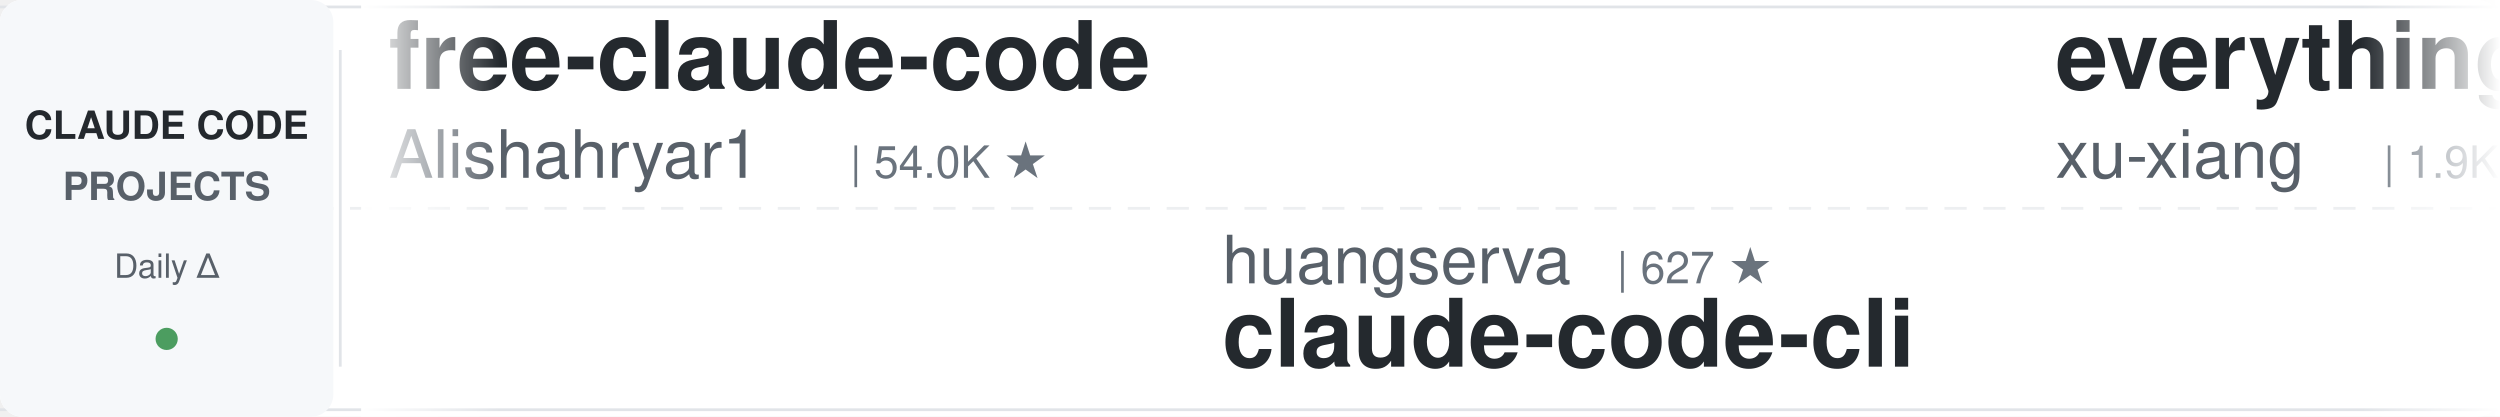
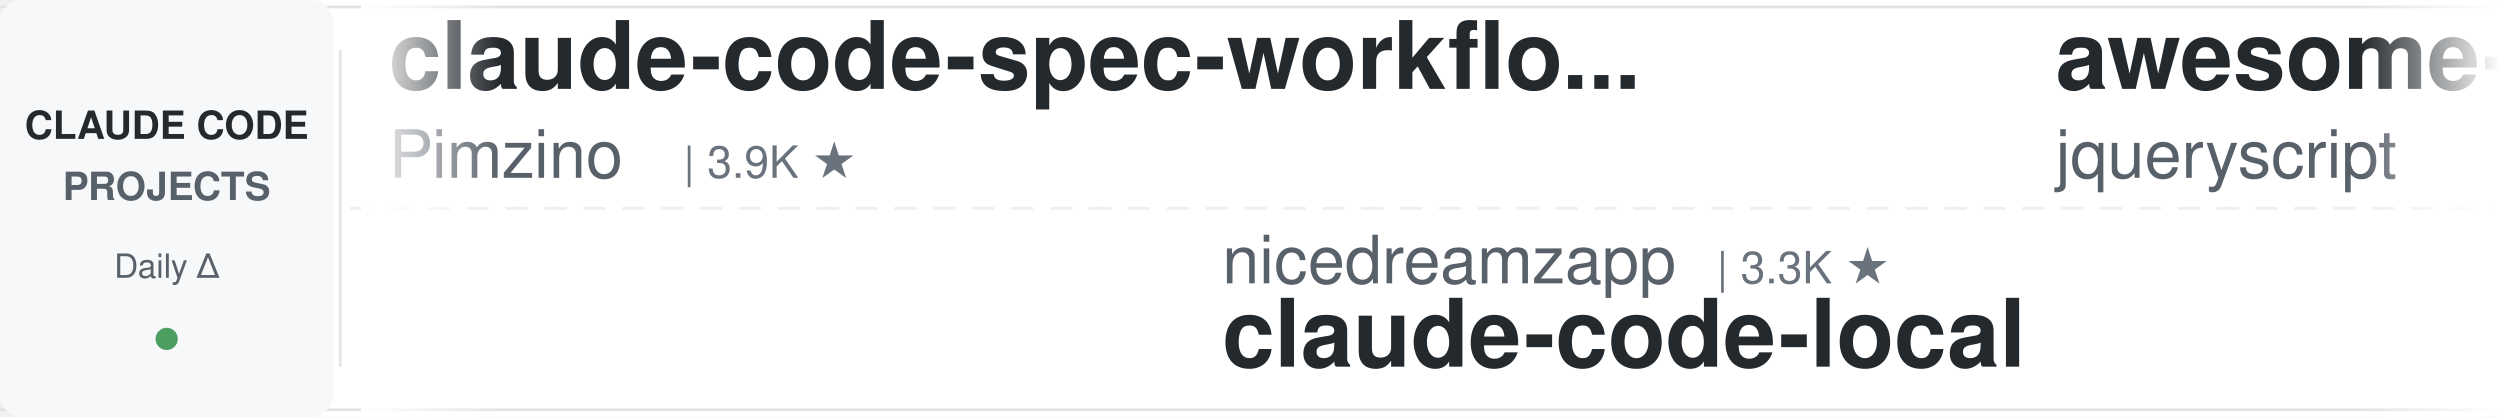
<svg xmlns="http://www.w3.org/2000/svg" width="900" height="150">
  <defs>
    <linearGradient id="leftFade" x1="0%" y1="0%" x2="100%" y2="0%">
      <stop offset="0%" style="stop-color:#ffffff;stop-opacity:1" />
      <stop offset="100%" style="stop-color:#ffffff;stop-opacity:0" />
    </linearGradient>
    <linearGradient id="rightFade" x1="0%" y1="0%" x2="100%" y2="0%">
      <stop offset="0%" style="stop-color:#ffffff;stop-opacity:0" />
      <stop offset="100%" style="stop-color:#ffffff;stop-opacity:1" />
    </linearGradient>
  </defs>
  <rect width="900" height="150" fill="#ffffff" rx="8" />
  <rect x="0" y="2" width="900" height="1" fill="#e1e4e8" />
  <rect x="0" y="147" width="900" height="1" fill="#e1e4e8" />
  <line x1="0" y1="75" x2="900" y2="75" stroke="#e1e4e8" stroke-width="1" stroke-dasharray="8 6" opacity="0.6" />
  <rect x="0" y="0" width="120" height="150" fill="#f6f8fa" rx="8" />
  <text x="60" y="50" font-family="-apple-system, BlinkMacSystemFont, 'Segoe UI', Helvetica, Arial, sans-serif" font-size="14" font-weight="600" fill="#24292e" text-anchor="middle">CLAUDE CODE</text>
  <text x="60" y="72" font-family="-apple-system, BlinkMacSystemFont, 'Segoe UI', Helvetica, Arial, sans-serif" font-size="14" font-weight="600" fill="#586069" text-anchor="middle">PROJECTS</text>
  <text x="60" y="100" font-family="-apple-system, BlinkMacSystemFont, 'Segoe UI', Helvetica, Arial, sans-serif" font-size="12" font-weight="500" fill="#586069" text-anchor="middle">Daily Δ</text>
  <circle cx="60" cy="122" r="4" fill="#22863a" opacity="0.8" />
  <rect x="122" y="18" width="1" height="114" fill="#e1e4e8" />
  <clipPath id="tickerClip">
    <rect x="130" y="0" width="770" height="150" />
  </clipPath>
  <g clip-path="url(#tickerClip)">
    <g id="tickerItems">
      <animateTransform attributeName="transform" attributeType="XML" type="translate" from="0 0" to="-3000 0" dur="54s" repeatCount="indefinite" />
      <g transform="translate(0, 0)">
-         <text x="140" y="32" font-family="-apple-system, BlinkMacSystemFont, 'Segoe UI', Helvetica, Arial, sans-serif" font-size="34" font-weight="600" fill="#24292e">free-claude-code</text>
-         <text x="140" y="64" font-family="-apple-system, BlinkMacSystemFont, 'Segoe UI', Helvetica, Arial, sans-serif" font-size="24" font-weight="400" fill="#586069">Alishahryar1</text>
-         <text x="306" y="64" font-family="-apple-system, BlinkMacSystemFont, 'Segoe UI', Helvetica, Arial, sans-serif" font-size="16" font-weight="500" fill="#6a737d">| 54.0K ★</text>
+         <text x="140" y="32" font-family="-apple-system, BlinkMacSystemFont, 'Segoe UI', Helvetica, Arial, sans-serif" font-size="34" font-weight="600" fill="#24292e">claude-code-spec-workflo...</text>
+         <text x="140" y="64" font-family="-apple-system, BlinkMacSystemFont, 'Segoe UI', Helvetica, Arial, sans-serif" font-size="24" font-weight="400" fill="#586069">Pimzino</text>
+         <text x="246" y="64" font-family="-apple-system, BlinkMacSystemFont, 'Segoe UI', Helvetica, Arial, sans-serif" font-size="16" font-weight="500" fill="#6a737d">| 3.9K ★</text>
      </g>
      <g transform="translate(300, 0)">
-         <text x="140" y="102" font-family="-apple-system, BlinkMacSystemFont, 'Segoe UI', Helvetica, Arial, sans-serif" font-size="24" font-weight="400" fill="#586069">huangserva</text>
-         <text x="282" y="102" font-family="-apple-system, BlinkMacSystemFont, 'Segoe UI', Helvetica, Arial, sans-serif" font-size="16" font-weight="500" fill="#6a737d">| 627 ★</text>
-         <text x="140" y="132" font-family="-apple-system, BlinkMacSystemFont, 'Segoe UI', Helvetica, Arial, sans-serif" font-size="34" font-weight="600" fill="#24292e">claude-code-cli</text>
+         <text x="140" y="102" font-family="-apple-system, BlinkMacSystemFont, 'Segoe UI', Helvetica, Arial, sans-serif" font-size="24" font-weight="400" fill="#586069">nicedreamzapp</text>
+         <text x="318" y="102" font-family="-apple-system, BlinkMacSystemFont, 'Segoe UI', Helvetica, Arial, sans-serif" font-size="16" font-weight="500" fill="#6a737d">| 3.3K ★</text>
+         <text x="140" y="132" font-family="-apple-system, BlinkMacSystemFont, 'Segoe UI', Helvetica, Arial, sans-serif" font-size="34" font-weight="600" fill="#24292e">claude-code-local</text>
      </g>
      <g transform="translate(600, 0)">
-         <text x="140" y="32" font-family="-apple-system, BlinkMacSystemFont, 'Segoe UI', Helvetica, Arial, sans-serif" font-size="34" font-weight="600" fill="#24292e">everything-claude-code-z...</text>
-         <text x="140" y="64" font-family="-apple-system, BlinkMacSystemFont, 'Segoe UI', Helvetica, Arial, sans-serif" font-size="24" font-weight="400" fill="#586069">xu-xiang</text>
-         <text x="258" y="64" font-family="-apple-system, BlinkMacSystemFont, 'Segoe UI', Helvetica, Arial, sans-serif" font-size="16" font-weight="500" fill="#6a737d">| 1.9K ★</text>
+         <text x="140" y="32" font-family="-apple-system, BlinkMacSystemFont, 'Segoe UI', Helvetica, Arial, sans-serif" font-size="34" font-weight="600" fill="#24292e">awesome-claude-code</text>
+         <text x="140" y="64" font-family="-apple-system, BlinkMacSystemFont, 'Segoe UI', Helvetica, Arial, sans-serif" font-size="24" font-weight="400" fill="#586069">jqueryscript</text>
+         <text x="306" y="64" font-family="-apple-system, BlinkMacSystemFont, 'Segoe UI', Helvetica, Arial, sans-serif" font-size="16" font-weight="500" fill="#6a737d">| 510 ★</text>
      </g>
      <g transform="translate(900, 0)">
-         <text x="140" y="102" font-family="-apple-system, BlinkMacSystemFont, 'Segoe UI', Helvetica, Arial, sans-serif" font-size="24" font-weight="400" fill="#586069">LING71671</text>
-         <text x="270" y="102" font-family="-apple-system, BlinkMacSystemFont, 'Segoe UI', Helvetica, Arial, sans-serif" font-size="16" font-weight="500" fill="#6a737d">| 948 ★</text>
-         <text x="140" y="132" font-family="-apple-system, BlinkMacSystemFont, 'Segoe UI', Helvetica, Arial, sans-serif" font-size="34" font-weight="600" fill="#24292e">Open-ClaudeCode</text>
+         <text x="140" y="102" font-family="-apple-system, BlinkMacSystemFont, 'Segoe UI', Helvetica, Arial, sans-serif" font-size="24" font-weight="400" fill="#586069">RichardAtCT</text>
+         <text x="294" y="102" font-family="-apple-system, BlinkMacSystemFont, 'Segoe UI', Helvetica, Arial, sans-serif" font-size="16" font-weight="500" fill="#6a737d">| 2.8K ★</text>
+         <text x="140" y="132" font-family="-apple-system, BlinkMacSystemFont, 'Segoe UI', Helvetica, Arial, sans-serif" font-size="34" font-weight="600" fill="#24292e">claude-code-telegram</text>
      </g>
      <g transform="translate(1200, 0)">
-         <text x="140" y="32" font-family="-apple-system, BlinkMacSystemFont, 'Segoe UI', Helvetica, Arial, sans-serif" font-size="34" font-weight="600" fill="#24292e">claude-code-tips</text>
-         <text x="140" y="64" font-family="-apple-system, BlinkMacSystemFont, 'Segoe UI', Helvetica, Arial, sans-serif" font-size="24" font-weight="400" fill="#586069">ykdojo</text>
-         <text x="234" y="64" font-family="-apple-system, BlinkMacSystemFont, 'Segoe UI', Helvetica, Arial, sans-serif" font-size="16" font-weight="500" fill="#6a737d">| 10.1K ★</text>
+         <text x="140" y="32" font-family="-apple-system, BlinkMacSystemFont, 'Segoe UI', Helvetica, Arial, sans-serif" font-size="34" font-weight="600" fill="#24292e">edmunds-claude-code</text>
+         <text x="140" y="64" font-family="-apple-system, BlinkMacSystemFont, 'Segoe UI', Helvetica, Arial, sans-serif" font-size="24" font-weight="400" fill="#586069">edmund-io</text>
+         <text x="270" y="64" font-family="-apple-system, BlinkMacSystemFont, 'Segoe UI', Helvetica, Arial, sans-serif" font-size="16" font-weight="500" fill="#6a737d">| 1.5K ★</text>
      </g>
      <g transform="translate(1500, 0)">
-         <text x="140" y="102" font-family="-apple-system, BlinkMacSystemFont, 'Segoe UI', Helvetica, Arial, sans-serif" font-size="24" font-weight="400" fill="#586069">alejandrobalderas</text>
-         <text x="366" y="102" font-family="-apple-system, BlinkMacSystemFont, 'Segoe UI', Helvetica, Arial, sans-serif" font-size="16" font-weight="500" fill="#6a737d">| 2.8K ★</text>
-         <text x="140" y="132" font-family="-apple-system, BlinkMacSystemFont, 'Segoe UI', Helvetica, Arial, sans-serif" font-size="34" font-weight="600" fill="#24292e">claude-code-from-source</text>
+         <text x="140" y="102" font-family="-apple-system, BlinkMacSystemFont, 'Segoe UI', Helvetica, Arial, sans-serif" font-size="24" font-weight="400" fill="#586069">anthropics</text>
+         <text x="282" y="102" font-family="-apple-system, BlinkMacSystemFont, 'Segoe UI', Helvetica, Arial, sans-serif" font-size="16" font-weight="500" fill="#6a737d">| 8.8K ★</text>
+         <text x="140" y="132" font-family="-apple-system, BlinkMacSystemFont, 'Segoe UI', Helvetica, Arial, sans-serif" font-size="34" font-weight="600" fill="#24292e">claude-code-action</text>
      </g>
      <g transform="translate(1800, 0)">
-         <text x="140" y="32" font-family="-apple-system, BlinkMacSystemFont, 'Segoe UI', Helvetica, Arial, sans-serif" font-size="34" font-weight="600" fill="#24292e">ralph-claude-code</text>
-         <text x="140" y="64" font-family="-apple-system, BlinkMacSystemFont, 'Segoe UI', Helvetica, Arial, sans-serif" font-size="24" font-weight="400" fill="#586069">frankbria</text>
-         <text x="270" y="64" font-family="-apple-system, BlinkMacSystemFont, 'Segoe UI', Helvetica, Arial, sans-serif" font-size="16" font-weight="500" fill="#6a737d">| 9.6K ★</text>
+         <text x="140" y="32" font-family="-apple-system, BlinkMacSystemFont, 'Segoe UI', Helvetica, Arial, sans-serif" font-size="34" font-weight="600" fill="#24292e">claude-code-tudou</text>
+         <text x="140" y="64" font-family="-apple-system, BlinkMacSystemFont, 'Segoe UI', Helvetica, Arial, sans-serif" font-size="24" font-weight="400" fill="#586069">AICoderTudou</text>
+         <text x="306" y="64" font-family="-apple-system, BlinkMacSystemFont, 'Segoe UI', Helvetica, Arial, sans-serif" font-size="16" font-weight="500" fill="#6a737d">| 495 ★</text>
      </g>
      <g transform="translate(2100, 0)">
-         <text x="140" y="102" font-family="-apple-system, BlinkMacSystemFont, 'Segoe UI', Helvetica, Arial, sans-serif" font-size="24" font-weight="400" fill="#586069">disler</text>
-         <text x="234" y="102" font-family="-apple-system, BlinkMacSystemFont, 'Segoe UI', Helvetica, Arial, sans-serif" font-size="16" font-weight="500" fill="#6a737d">| 1.7K ★</text>
-         <text x="140" y="132" font-family="-apple-system, BlinkMacSystemFont, 'Segoe UI', Helvetica, Arial, sans-serif" font-size="34" font-weight="600" fill="#24292e">pi-vs-claude-code</text>
+         <text x="140" y="102" font-family="-apple-system, BlinkMacSystemFont, 'Segoe UI', Helvetica, Arial, sans-serif" font-size="24" font-weight="400" fill="#586069">digitalsamba</text>
+         <text x="306" y="102" font-family="-apple-system, BlinkMacSystemFont, 'Segoe UI', Helvetica, Arial, sans-serif" font-size="16" font-weight="500" fill="#6a737d">| 2.1K ★</text>
+         <text x="140" y="132" font-family="-apple-system, BlinkMacSystemFont, 'Segoe UI', Helvetica, Arial, sans-serif" font-size="34" font-weight="600" fill="#24292e">claude-code-video-toolki...</text>
      </g>
      <g transform="translate(2400, 0)">
-         <text x="140" y="32" font-family="-apple-system, BlinkMacSystemFont, 'Segoe UI', Helvetica, Arial, sans-serif" font-size="34" font-weight="600" fill="#24292e">claude-code-telegram</text>
-         <text x="140" y="64" font-family="-apple-system, BlinkMacSystemFont, 'Segoe UI', Helvetica, Arial, sans-serif" font-size="24" font-weight="400" fill="#586069">RichardAtCT</text>
-         <text x="294" y="64" font-family="-apple-system, BlinkMacSystemFont, 'Segoe UI', Helvetica, Arial, sans-serif" font-size="16" font-weight="500" fill="#6a737d">| 2.8K ★</text>
+         <text x="140" y="32" font-family="-apple-system, BlinkMacSystemFont, 'Segoe UI', Helvetica, Arial, sans-serif" font-size="34" font-weight="600" fill="#24292e">sc-claude-code-files</text>
+         <text x="140" y="64" font-family="-apple-system, BlinkMacSystemFont, 'Segoe UI', Helvetica, Arial, sans-serif" font-size="24" font-weight="400" fill="#586069">https-deeplearning-ai</text>
+         <text x="414" y="64" font-family="-apple-system, BlinkMacSystemFont, 'Segoe UI', Helvetica, Arial, sans-serif" font-size="16" font-weight="500" fill="#6a737d">| 547 ★</text>
      </g>
      <g transform="translate(2700, 0)">
-         <text x="140" y="102" font-family="-apple-system, BlinkMacSystemFont, 'Segoe UI', Helvetica, Arial, sans-serif" font-size="24" font-weight="400" fill="#586069">FlorianBruniaux</text>
-         <text x="342" y="102" font-family="-apple-system, BlinkMacSystemFont, 'Segoe UI', Helvetica, Arial, sans-serif" font-size="16" font-weight="500" fill="#6a737d">| 5.9K ★</text>
-         <text x="140" y="132" font-family="-apple-system, BlinkMacSystemFont, 'Segoe UI', Helvetica, Arial, sans-serif" font-size="34" font-weight="600" fill="#24292e">claude-code-ultimate-gui...</text>
+         <text x="140" y="102" font-family="-apple-system, BlinkMacSystemFont, 'Segoe UI', Helvetica, Arial, sans-serif" font-size="24" font-weight="400" fill="#586069">anthropics</text>
+         <text x="282" y="102" font-family="-apple-system, BlinkMacSystemFont, 'Segoe UI', Helvetica, Arial, sans-serif" font-size="16" font-weight="500" fill="#6a737d">| 973 ★</text>
+         <text x="140" y="132" font-family="-apple-system, BlinkMacSystemFont, 'Segoe UI', Helvetica, Arial, sans-serif" font-size="34" font-weight="600" fill="#24292e">claude-code-base-action</text>
      </g>
      <g transform="translate(3000, 0)">
-         <text x="140" y="32" font-family="-apple-system, BlinkMacSystemFont, 'Segoe UI', Helvetica, Arial, sans-serif" font-size="34" font-weight="600" fill="#24292e">free-claude-code</text>
-         <text x="140" y="64" font-family="-apple-system, BlinkMacSystemFont, 'Segoe UI', Helvetica, Arial, sans-serif" font-size="24" font-weight="400" fill="#586069">Alishahryar1</text>
-         <text x="306" y="64" font-family="-apple-system, BlinkMacSystemFont, 'Segoe UI', Helvetica, Arial, sans-serif" font-size="16" font-weight="500" fill="#6a737d">| 54.0K ★</text>
+         <text x="140" y="32" font-family="-apple-system, BlinkMacSystemFont, 'Segoe UI', Helvetica, Arial, sans-serif" font-size="34" font-weight="600" fill="#24292e">claude-code-spec-workflo...</text>
+         <text x="140" y="64" font-family="-apple-system, BlinkMacSystemFont, 'Segoe UI', Helvetica, Arial, sans-serif" font-size="24" font-weight="400" fill="#586069">Pimzino</text>
+         <text x="246" y="64" font-family="-apple-system, BlinkMacSystemFont, 'Segoe UI', Helvetica, Arial, sans-serif" font-size="16" font-weight="500" fill="#6a737d">| 3.9K ★</text>
      </g>
      <g transform="translate(3300, 0)">
-         <text x="140" y="102" font-family="-apple-system, BlinkMacSystemFont, 'Segoe UI', Helvetica, Arial, sans-serif" font-size="24" font-weight="400" fill="#586069">huangserva</text>
-         <text x="282" y="102" font-family="-apple-system, BlinkMacSystemFont, 'Segoe UI', Helvetica, Arial, sans-serif" font-size="16" font-weight="500" fill="#6a737d">| 627 ★</text>
-         <text x="140" y="132" font-family="-apple-system, BlinkMacSystemFont, 'Segoe UI', Helvetica, Arial, sans-serif" font-size="34" font-weight="600" fill="#24292e">claude-code-cli</text>
+         <text x="140" y="102" font-family="-apple-system, BlinkMacSystemFont, 'Segoe UI', Helvetica, Arial, sans-serif" font-size="24" font-weight="400" fill="#586069">nicedreamzapp</text>
+         <text x="318" y="102" font-family="-apple-system, BlinkMacSystemFont, 'Segoe UI', Helvetica, Arial, sans-serif" font-size="16" font-weight="500" fill="#6a737d">| 3.3K ★</text>
+         <text x="140" y="132" font-family="-apple-system, BlinkMacSystemFont, 'Segoe UI', Helvetica, Arial, sans-serif" font-size="34" font-weight="600" fill="#24292e">claude-code-local</text>
      </g>
      <g transform="translate(3600, 0)">
-         <text x="140" y="32" font-family="-apple-system, BlinkMacSystemFont, 'Segoe UI', Helvetica, Arial, sans-serif" font-size="34" font-weight="600" fill="#24292e">everything-claude-code-z...</text>
-         <text x="140" y="64" font-family="-apple-system, BlinkMacSystemFont, 'Segoe UI', Helvetica, Arial, sans-serif" font-size="24" font-weight="400" fill="#586069">xu-xiang</text>
-         <text x="258" y="64" font-family="-apple-system, BlinkMacSystemFont, 'Segoe UI', Helvetica, Arial, sans-serif" font-size="16" font-weight="500" fill="#6a737d">| 1.9K ★</text>
+         <text x="140" y="32" font-family="-apple-system, BlinkMacSystemFont, 'Segoe UI', Helvetica, Arial, sans-serif" font-size="34" font-weight="600" fill="#24292e">awesome-claude-code</text>
+         <text x="140" y="64" font-family="-apple-system, BlinkMacSystemFont, 'Segoe UI', Helvetica, Arial, sans-serif" font-size="24" font-weight="400" fill="#586069">jqueryscript</text>
+         <text x="306" y="64" font-family="-apple-system, BlinkMacSystemFont, 'Segoe UI', Helvetica, Arial, sans-serif" font-size="16" font-weight="500" fill="#6a737d">| 510 ★</text>
      </g>
      <g transform="translate(3900, 0)">
-         <text x="140" y="102" font-family="-apple-system, BlinkMacSystemFont, 'Segoe UI', Helvetica, Arial, sans-serif" font-size="24" font-weight="400" fill="#586069">LING71671</text>
-         <text x="270" y="102" font-family="-apple-system, BlinkMacSystemFont, 'Segoe UI', Helvetica, Arial, sans-serif" font-size="16" font-weight="500" fill="#6a737d">| 948 ★</text>
-         <text x="140" y="132" font-family="-apple-system, BlinkMacSystemFont, 'Segoe UI', Helvetica, Arial, sans-serif" font-size="34" font-weight="600" fill="#24292e">Open-ClaudeCode</text>
+         <text x="140" y="102" font-family="-apple-system, BlinkMacSystemFont, 'Segoe UI', Helvetica, Arial, sans-serif" font-size="24" font-weight="400" fill="#586069">RichardAtCT</text>
+         <text x="294" y="102" font-family="-apple-system, BlinkMacSystemFont, 'Segoe UI', Helvetica, Arial, sans-serif" font-size="16" font-weight="500" fill="#6a737d">| 2.8K ★</text>
+         <text x="140" y="132" font-family="-apple-system, BlinkMacSystemFont, 'Segoe UI', Helvetica, Arial, sans-serif" font-size="34" font-weight="600" fill="#24292e">claude-code-telegram</text>
      </g>
    </g>
  </g>
  <rect x="130" y="0" width="50" height="150" fill="url(#leftFade)" />
  <rect x="850" y="0" width="50" height="150" fill="url(#rightFade)" />
</svg>
